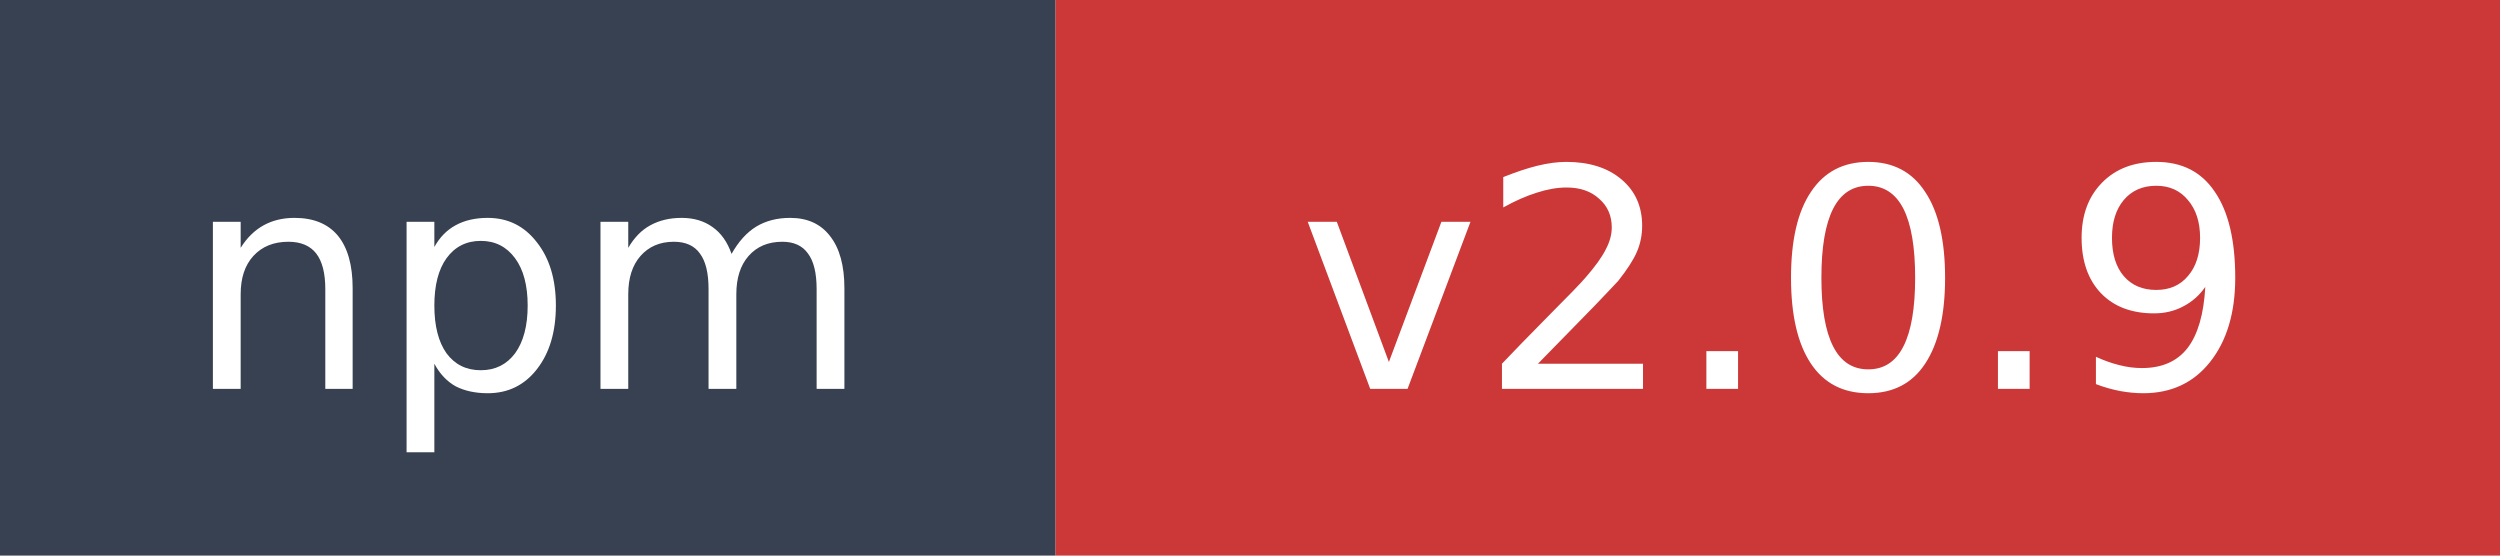
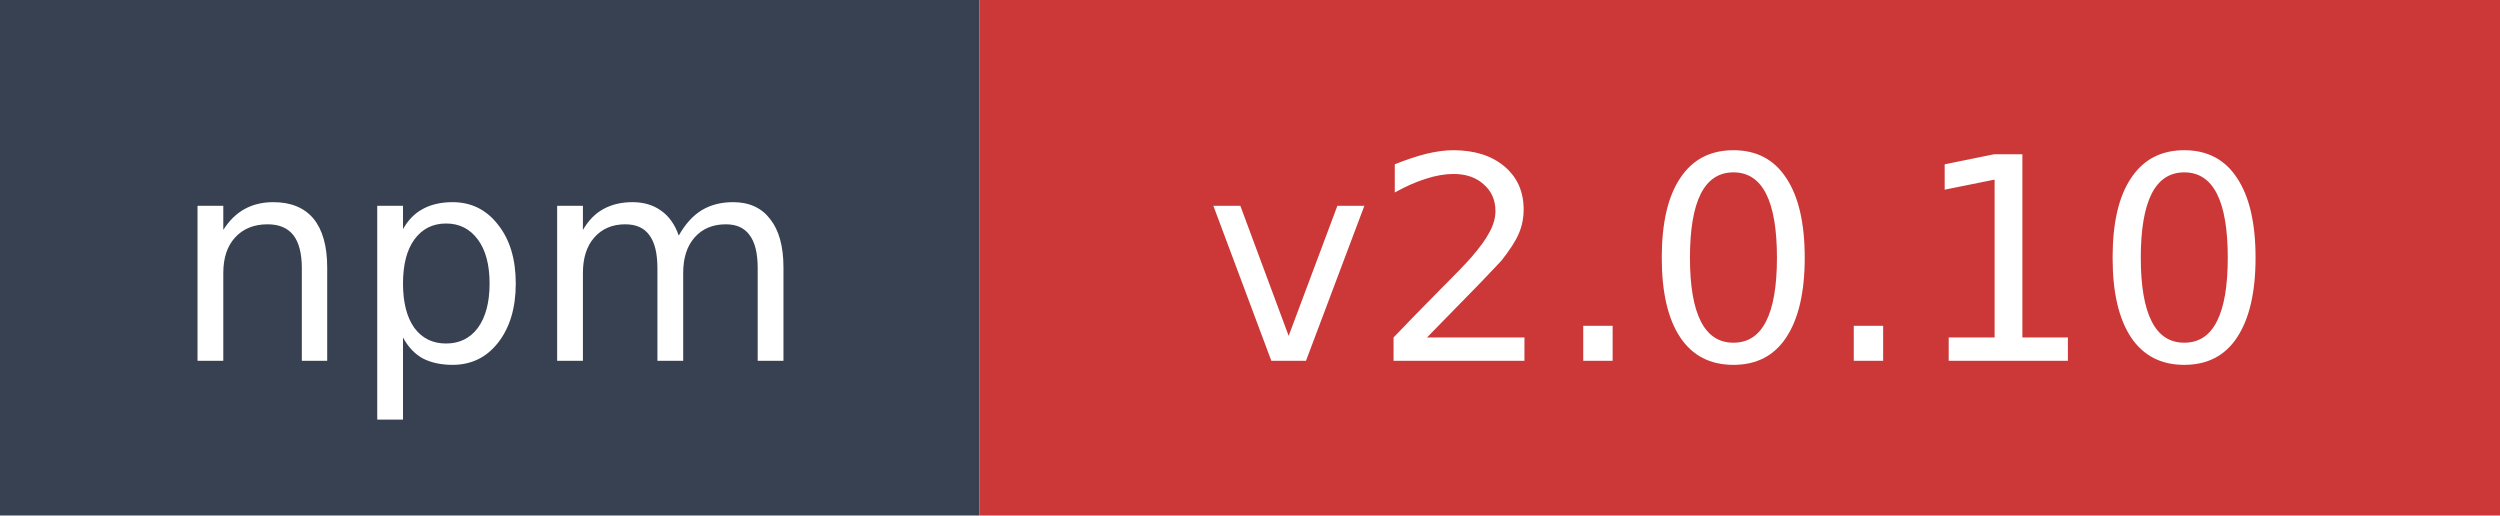
- <svg xmlns="http://www.w3.org/2000/svg" width="90" height="20" role="img" aria-label="npm: v2.0.9">
+ <svg xmlns="http://www.w3.org/2000/svg" width="97" height="20" role="img" aria-label="npm: v2.0.10">
  <rect width="38" height="20" fill="#374151" />
-   <rect x="38" width="52" height="20" fill="#cb3837" />
+   <rect x="38" width="59" height="20" fill="#cb3837" />
  <text x="19" y="14" fill="#ffffff" font-family="Verdana,Geneva,DejaVu Sans,sans-serif" font-size="11" text-anchor="middle">npm</text>
-   <text x="64" y="14" fill="#ffffff" font-family="Verdana,Geneva,DejaVu Sans,sans-serif" font-size="11" text-anchor="middle">v2.0.9</text>
+   <text x="67.5" y="14" fill="#ffffff" font-family="Verdana,Geneva,DejaVu Sans,sans-serif" font-size="11" text-anchor="middle">v2.0.10</text>
</svg>
